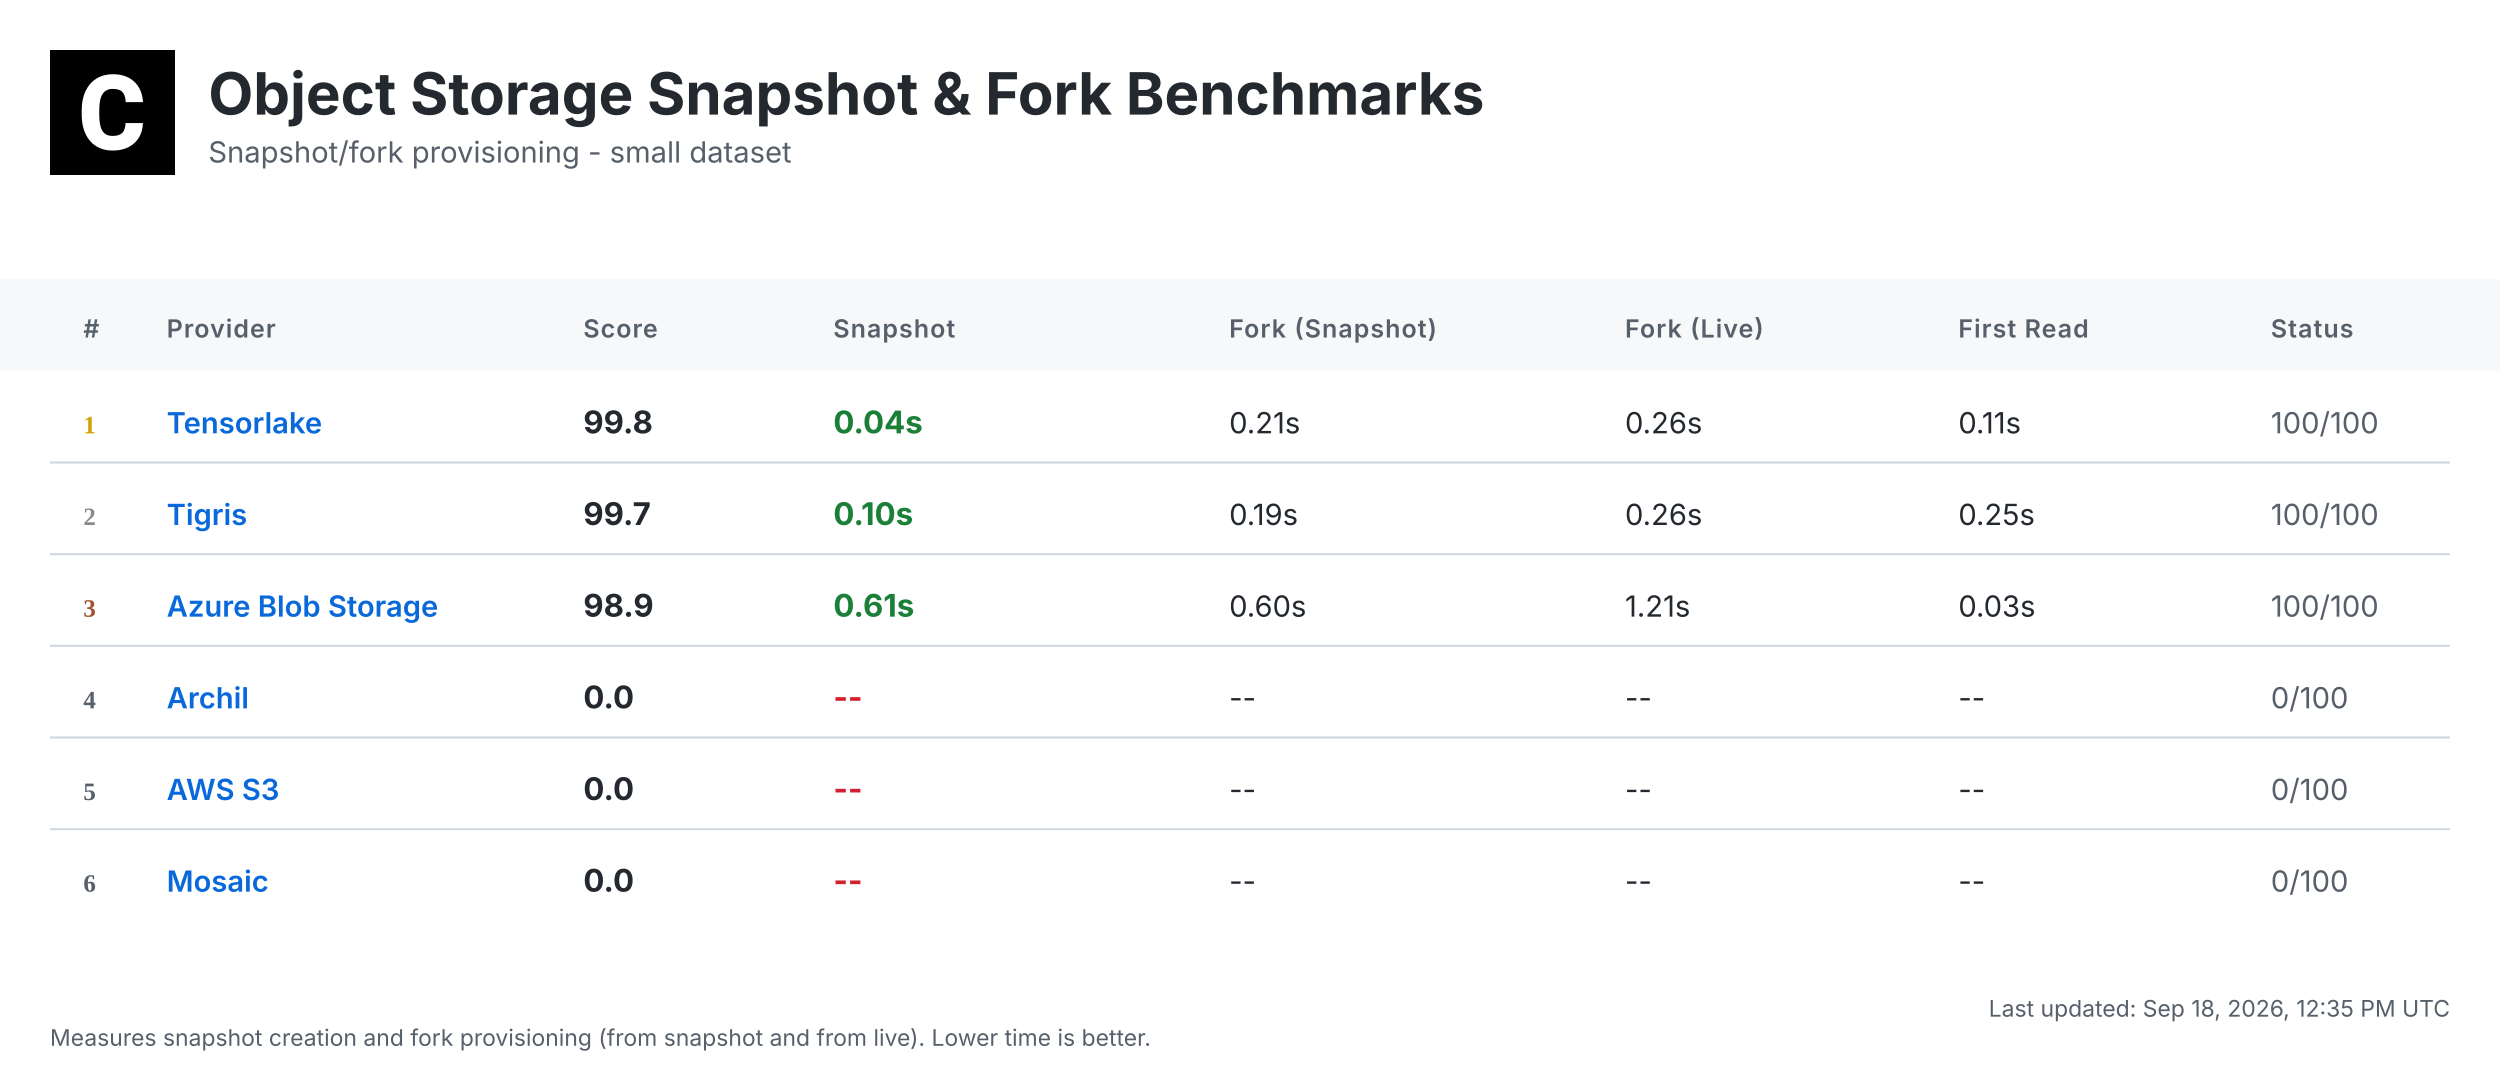
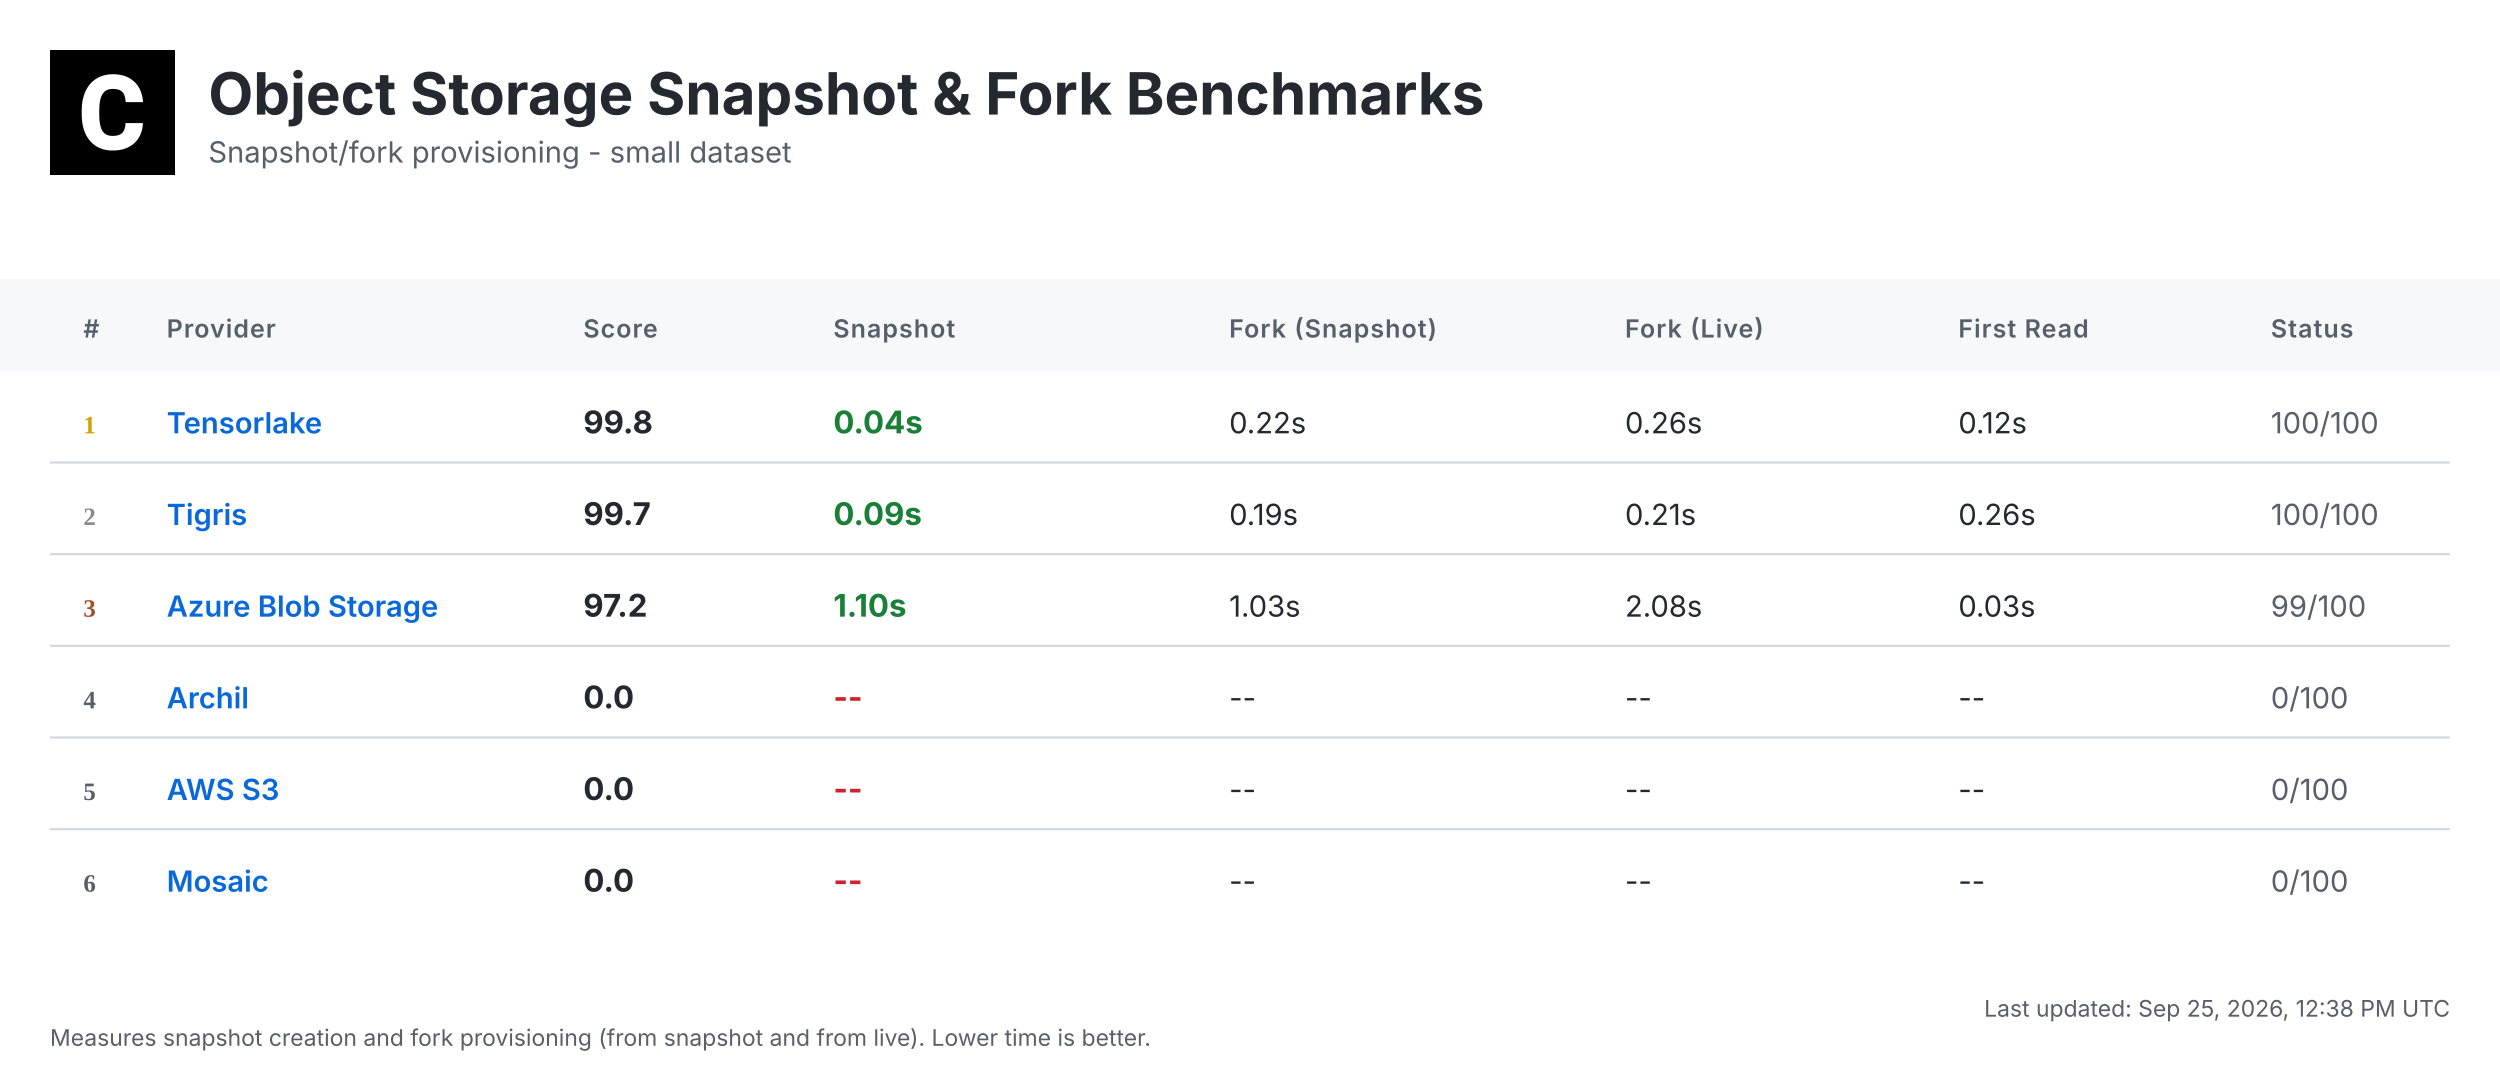
<svg xmlns="http://www.w3.org/2000/svg" width="1200" height="516" viewBox="0 0 1200 516">
  <defs>
    <linearGradient id="headerGrad" x1="0%" y1="0%" x2="100%" y2="100%">
      <stop offset="0%" style="stop-color:#f6f8fa;stop-opacity:1" />
      <stop offset="100%" style="stop-color:#ffffff;stop-opacity:1" />
    </linearGradient>
  </defs>
  <style>
    .bg { fill: #ffffff; }
    .header-bg { fill: url(#headerGrad); }
    .table-header-bg { fill: #f6f8fa; }
    .table-header { font: 600 12px 'Inter', 'SF Pro Display', -apple-system, BlinkMacSystemFont, 'Segoe UI', Roboto, Helvetica, Arial, sans-serif; fill: #57606a; text-transform: uppercase; letter-spacing: 0.5px; }
    .row { font: 14px 'Inter', 'SF Pro Display', -apple-system, BlinkMacSystemFont, 'Segoe UI', Roboto, Helvetica, Arial, sans-serif; fill: #24292f; }
    .rank { font-weight: 700; fill: #57606a; }
    .rank-1 { fill: #d4a000; }
    .rank-2 { fill: #8a8a8a; }
    .rank-3 { fill: #a0522d; }
    .provider { font-weight: 600; fill: #0969da; }
    .metric { font-weight: 700; font-size: 15px; }
    .fast { fill: #1a7f37; }
    .medium { fill: #9a6700; }
    .slow { fill: #cf222e; }
    .status { fill: #57606a; }
    .divider { stroke: #d0d7de; stroke-width: 1; }
    .timestamp { font: 11px 'Inter', 'SF Pro Display', -apple-system, BlinkMacSystemFont, 'Segoe UI', Roboto, Helvetica, Arial, sans-serif; fill: #57606a; }
    .title { font: bold 28px 'Inter', 'SF Pro Display', -apple-system, BlinkMacSystemFont, 'Segoe UI', Roboto, Helvetica, Arial, sans-serif; fill: #24292f; }
    .subtitle { font: 14px 'Inter', 'SF Pro Display', -apple-system, BlinkMacSystemFont, 'Segoe UI', Roboto, Helvetica, Arial, sans-serif; fill: #57606a; }
  </style>
  <rect class="bg" width="1200" height="516" />
  <g transform="translate(24, 24)">
    <rect width="60" height="60" fill="#000000" />
    <g transform="scale(0.035) translate(0, 0)">
      <path fill="#ffffff" d="M1036.26,1002.28h237.87l-.93,19.09c-8.38,110.32-49.81,198.3-123.82,262.07-73.09,63.31-170.84,95.43-290.48,95.43-130.81,0-235.55-44.69-311.43-133.6-74.48-87.98-112.65-209.48-112.65-361.23v-60.51c0-96.83,17.7-183.41,51.68-257.43,34.91-74.95,85.19-133.61,149.89-173.63,64.7-40.04,140.12-60.52,225.3-60.52,117.77,0,214.13,32.12,286.29,95.9,72.62,63.3,114.98,153.61,126.15,267.67l1.86,19.08h-238.34l-.93-15.83c-4.65-59.11-20.95-101.94-47.95-127.08-27-25.6-69.83-38.17-127.08-38.17-61.91,0-107.06,20.95-137.33,65.17-31.65,45.15-47.94,117.77-48.87,215.53v74.48c0,102.41,15.36,177.83,45.62,223.91,28.86,44.22,74.01,65.63,137.79,65.63,58.19,0,101.48-12.57,128.95-38.17,26.99-25.14,43.29-66.1,47.48-121.5l.93-16.3Z" />
    </g>
  </g>
  <text class="title" x="100" y="55">Object Storage Snapshot &amp; Fork Benchmarks</text>
  <text class="subtitle" x="100" y="78">Snapshot/fork provisioning - small dataset</text>
  <rect class="table-header-bg" y="134" width="1200" height="44" />
  <text class="table-header" x="40" y="162">#</text>
  <text class="table-header" x="80" y="162">Provider</text>
  <text class="table-header" x="280" y="162">Score</text>
  <text class="table-header" x="400" y="162">Snapshot</text>
  <text class="table-header" x="590" y="162">Fork (Snapshot)</text>
  <text class="table-header" x="780" y="162">Fork (Live)</text>
  <text class="table-header" x="940" y="162">First Read</text>
  <text class="table-header" x="1090" y="162">Status</text>
  <text class="rank rank-1" x="40" y="208">1</text>
  <text class="row provider" x="80" y="208">Tensorlake</text>
  <text class="row metric" x="280" y="208">99.8</text>
  <text class="row metric fast" x="400" y="208">0.04s</text>
-   <text class="row" x="590" y="208">0.21s</text>
+   <text class="row" x="590" y="208">0.22s</text>
  <text class="row" x="780" y="208">0.26s</text>
-   <text class="row" x="940" y="208">0.11s</text>
+   <text class="row" x="940" y="208">0.12s</text>
  <text class="row status" x="1090" y="208">100/100</text>
  <line class="divider" x1="24" y1="222" x2="1176" y2="222" />
  <text class="rank rank-2" x="40" y="252">2</text>
  <text class="row provider" x="80" y="252">Tigris</text>
  <text class="row metric" x="280" y="252">99.7</text>
-   <text class="row metric fast" x="400" y="252">0.10s</text>
+   <text class="row metric fast" x="400" y="252">0.09s</text>
  <text class="row" x="590" y="252">0.19s</text>
-   <text class="row" x="780" y="252">0.26s</text>
-   <text class="row" x="940" y="252">0.25s</text>
+   <text class="row" x="780" y="252">0.21s</text>
+   <text class="row" x="940" y="252">0.26s</text>
  <text class="row status" x="1090" y="252">100/100</text>
  <line class="divider" x1="24" y1="266" x2="1176" y2="266" />
  <text class="rank rank-3" x="40" y="296">3</text>
  <text class="row provider" x="80" y="296">Azure Blob Storage</text>
-   <text class="row metric" x="280" y="296">98.9</text>
-   <text class="row metric fast" x="400" y="296">0.61s</text>
-   <text class="row" x="590" y="296">0.60s</text>
-   <text class="row" x="780" y="296">1.21s</text>
+   <text class="row metric" x="280" y="296">97.2</text>
+   <text class="row metric fast" x="400" y="296">1.10s</text>
+   <text class="row" x="590" y="296">1.03s</text>
+   <text class="row" x="780" y="296">2.08s</text>
  <text class="row" x="940" y="296">0.03s</text>
-   <text class="row status" x="1090" y="296">100/100</text>
+   <text class="row status" x="1090" y="296">99/100</text>
  <line class="divider" x1="24" y1="310" x2="1176" y2="310" />
  <text class="rank" x="40" y="340">4</text>
  <text class="row provider" x="80" y="340">Archil</text>
  <text class="row metric" x="280" y="340">0.0</text>
  <text class="row metric slow" x="400" y="340">--</text>
  <text class="row" x="590" y="340">--</text>
  <text class="row" x="780" y="340">--</text>
  <text class="row" x="940" y="340">--</text>
  <text class="row status" x="1090" y="340">0/100</text>
  <line class="divider" x1="24" y1="354" x2="1176" y2="354" />
  <text class="rank" x="40" y="384">5</text>
  <text class="row provider" x="80" y="384">AWS S3</text>
  <text class="row metric" x="280" y="384">0.0</text>
  <text class="row metric slow" x="400" y="384">--</text>
  <text class="row" x="590" y="384">--</text>
  <text class="row" x="780" y="384">--</text>
  <text class="row" x="940" y="384">--</text>
  <text class="row status" x="1090" y="384">0/100</text>
  <line class="divider" x1="24" y1="398" x2="1176" y2="398" />
  <text class="rank" x="40" y="428">6</text>
  <text class="row provider" x="80" y="428">Mosaic</text>
  <text class="row metric" x="280" y="428">0.0</text>
  <text class="row metric slow" x="400" y="428">--</text>
  <text class="row" x="590" y="428">--</text>
  <text class="row" x="780" y="428">--</text>
  <text class="row" x="940" y="428">--</text>
  <text class="row status" x="1090" y="428">0/100</text>
-   <text class="timestamp" x="1176" y="488" text-anchor="end">Last updated: Sep 18, 2026, 12:35 PM UTC</text>
+   <text class="timestamp" x="1176" y="488" text-anchor="end">Last updated: Sep 25, 2026, 12:38 PM UTC</text>
  <text class="timestamp" x="24" y="502">Measures snapshot creation and fork provisioning (from snapshot and from live). Lower time is better.</text>
</svg>
